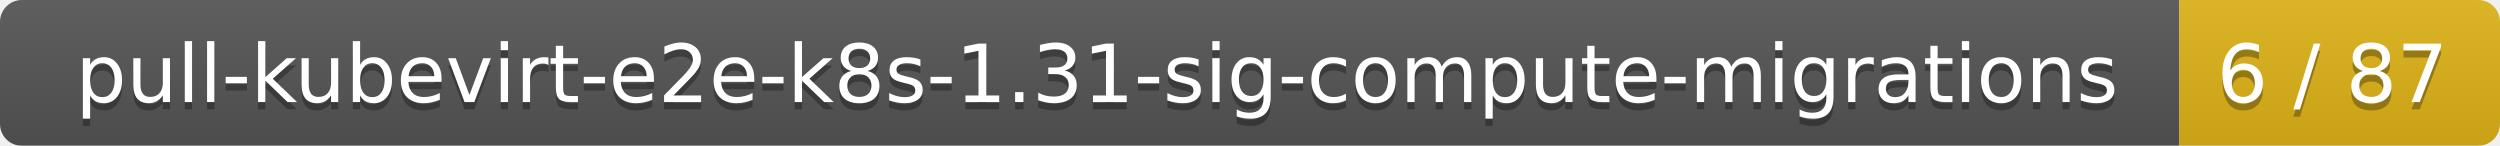
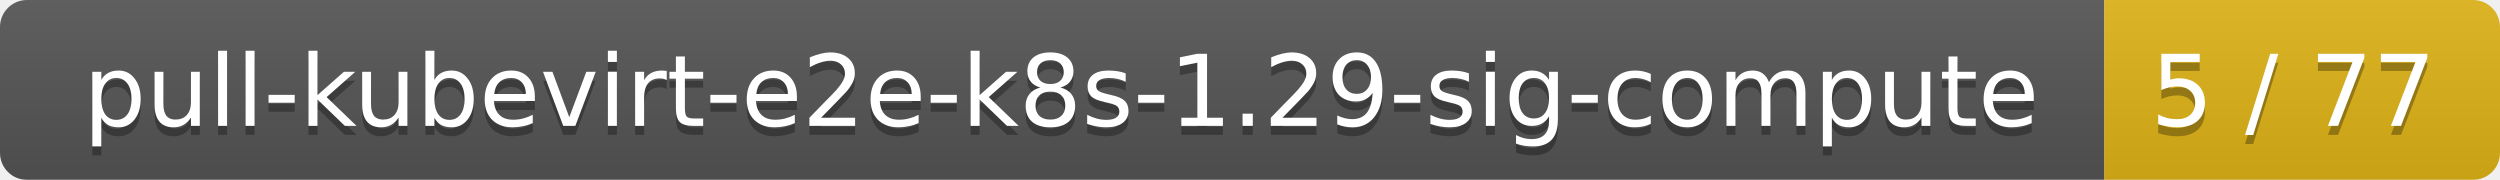
- <svg xmlns="http://www.w3.org/2000/svg" width="343" height="20">
+ <svg xmlns="http://www.w3.org/2000/svg" width="278" height="20">
  <linearGradient id="smooth" x2="0" y2="100%">
    <stop offset="0" stop-color="#bbb" stop-opacity=".1" />
    <stop offset="1" stop-opacity=".1" />
  </linearGradient>
  <mask id="round">
-     <rect width="343" height="20" rx="3" fill="#fff" />
+     <rect width="278" height="20" rx="3" fill="#fff" />
  </mask>
  <g mask="url(#round)">
-     <rect width="299" height="20" fill="#555" />
-     <rect x="299" width="44" height="20" fill="#dfb317" />
-     <rect width="343" height="20" fill="url(#smooth)" />
+     <rect width="234" height="20" fill="#555" />
+     <rect x="234" width="44" height="20" fill="#dfb317" />
+     <rect width="278" height="20" fill="url(#smooth)" />
  </g>
  <g fill="#fff" text-anchor="middle" font-family="DejaVu Sans,Verdana,Geneva,sans-serif" font-size="11">
-     <text x="150.5" y="15" fill="#010101" fill-opacity=".3">pull-kubevirt-e2e-k8s-1.31-sig-compute-migrations</text>
-     <text x="150.5" y="14">pull-kubevirt-e2e-k8s-1.31-sig-compute-migrations</text>
-     <text x="320" y="15" fill="#010101" fill-opacity=".3">6 / 87</text>
-     <text x="320" y="14">6 / 87</text>
+     <text x="118" y="15" fill="#010101" fill-opacity=".3">pull-kubevirt-e2e-k8s-1.29-sig-compute</text>
+     <text x="118" y="14">pull-kubevirt-e2e-k8s-1.29-sig-compute</text>
+     <text x="255" y="15" fill="#010101" fill-opacity=".3">5 / 77</text>
+     <text x="255" y="14">5 / 77</text>
  </g>
</svg>
